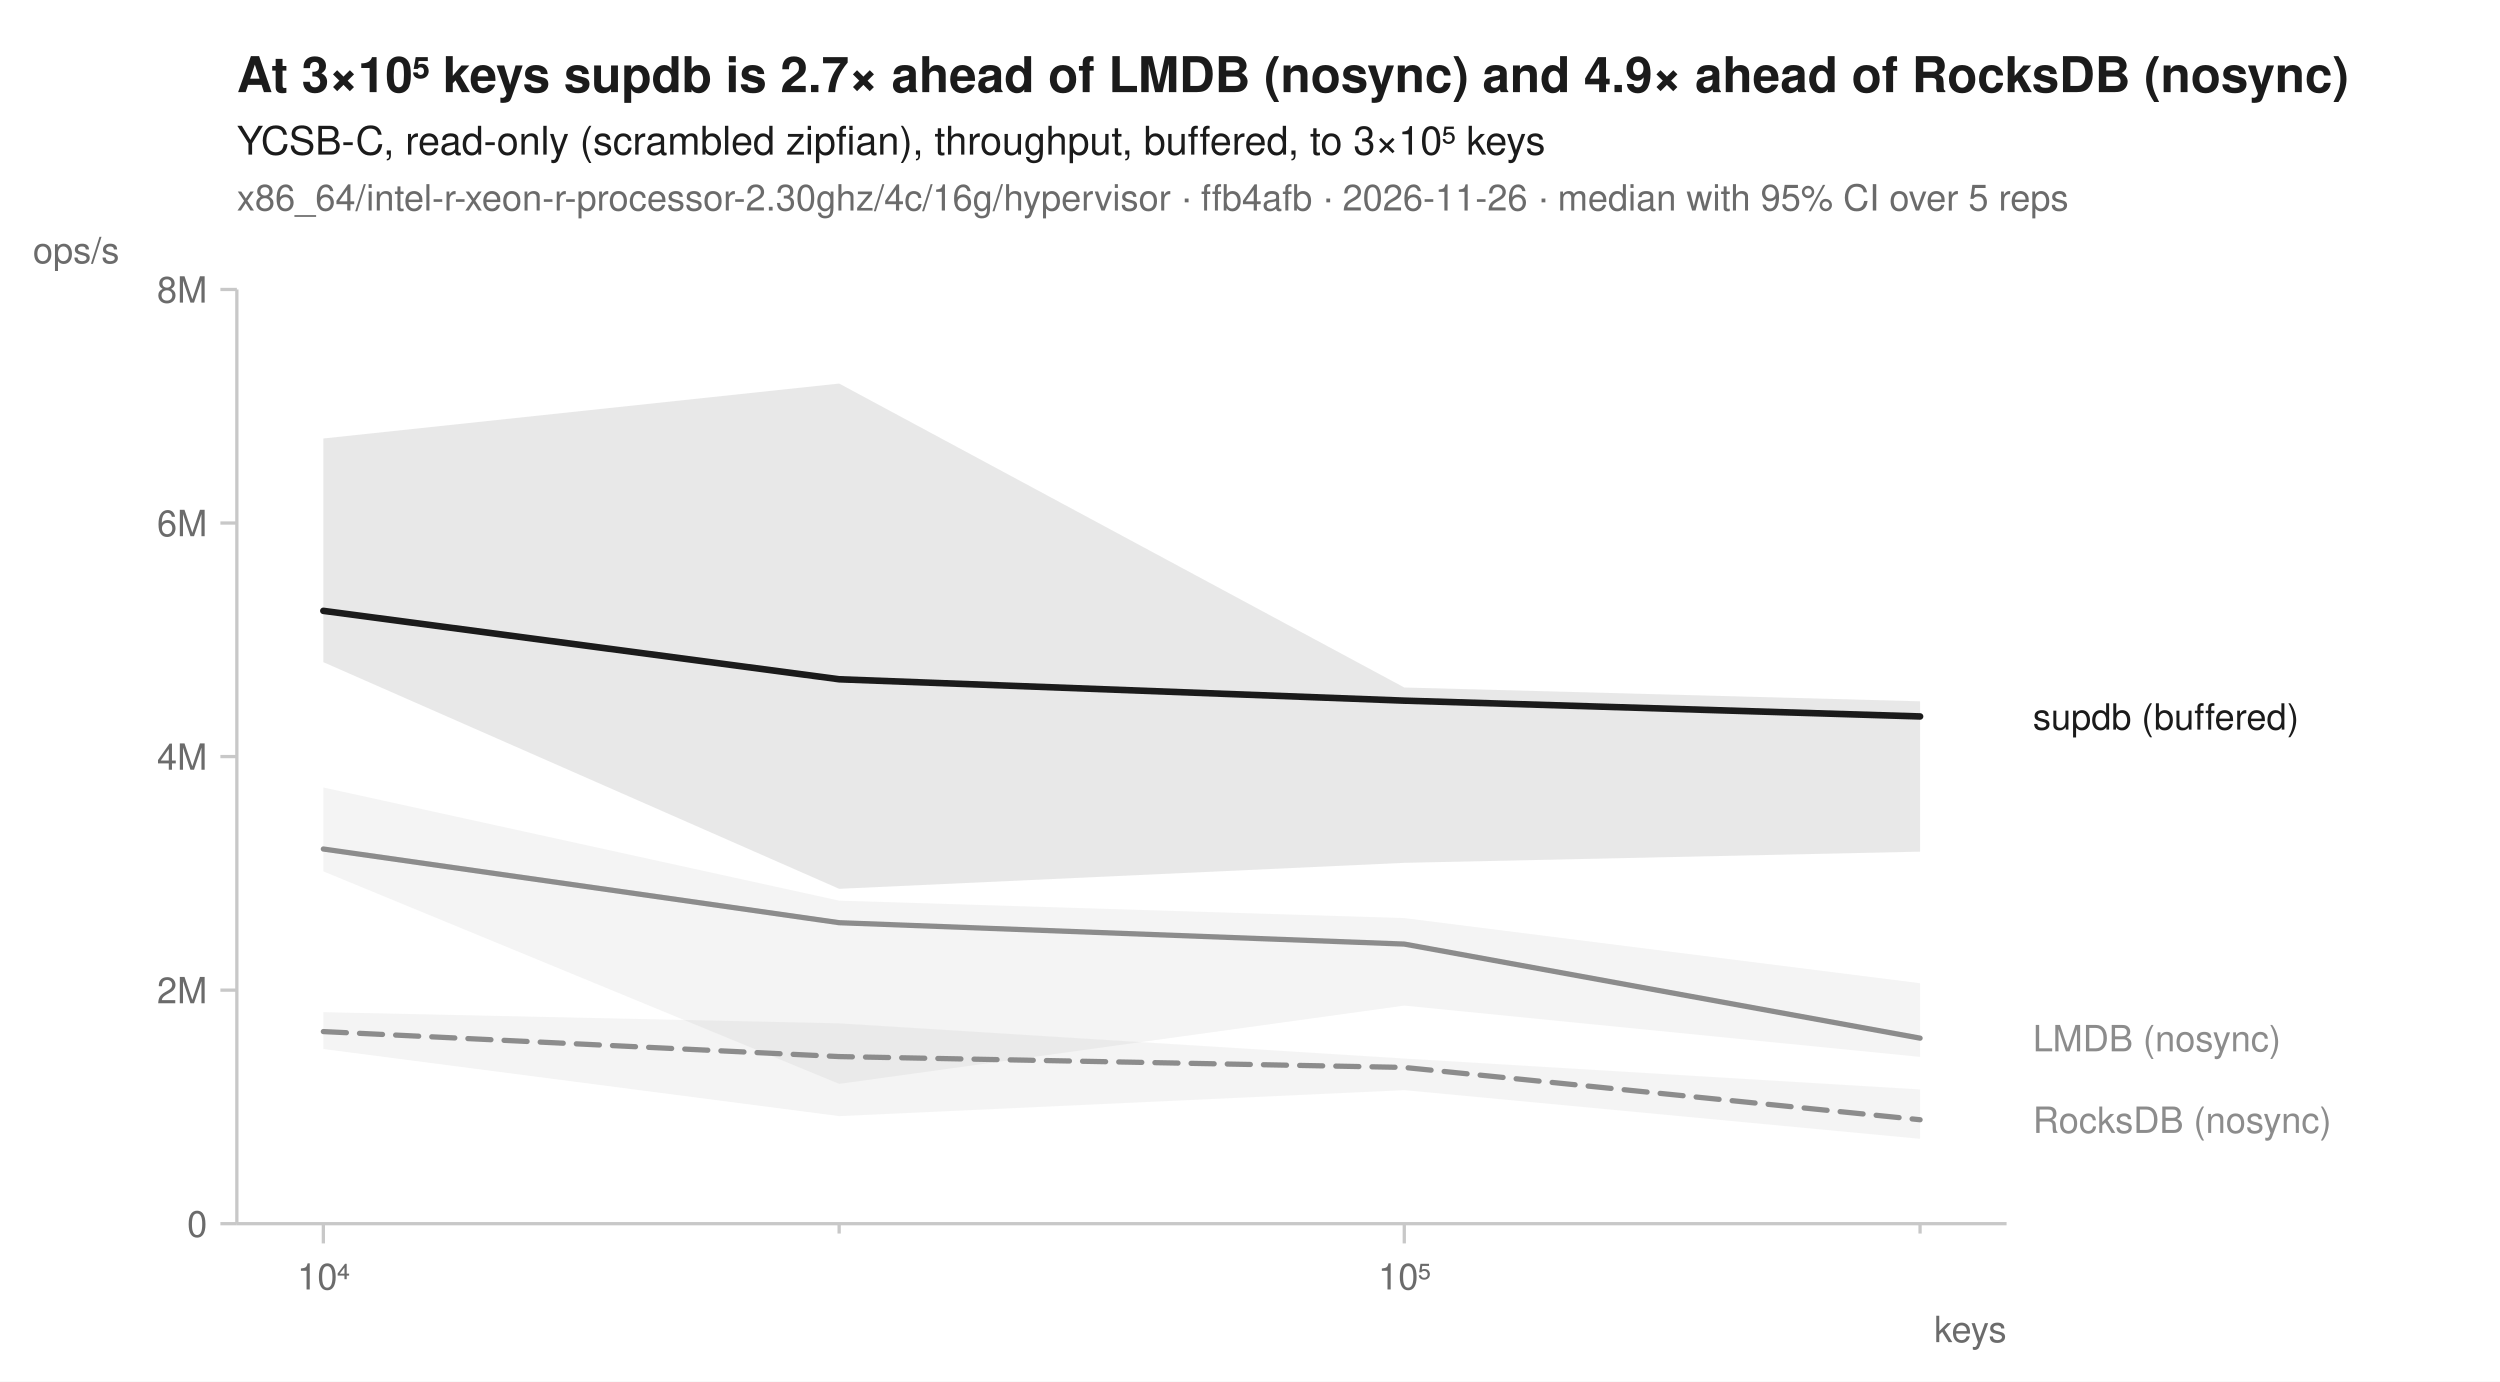
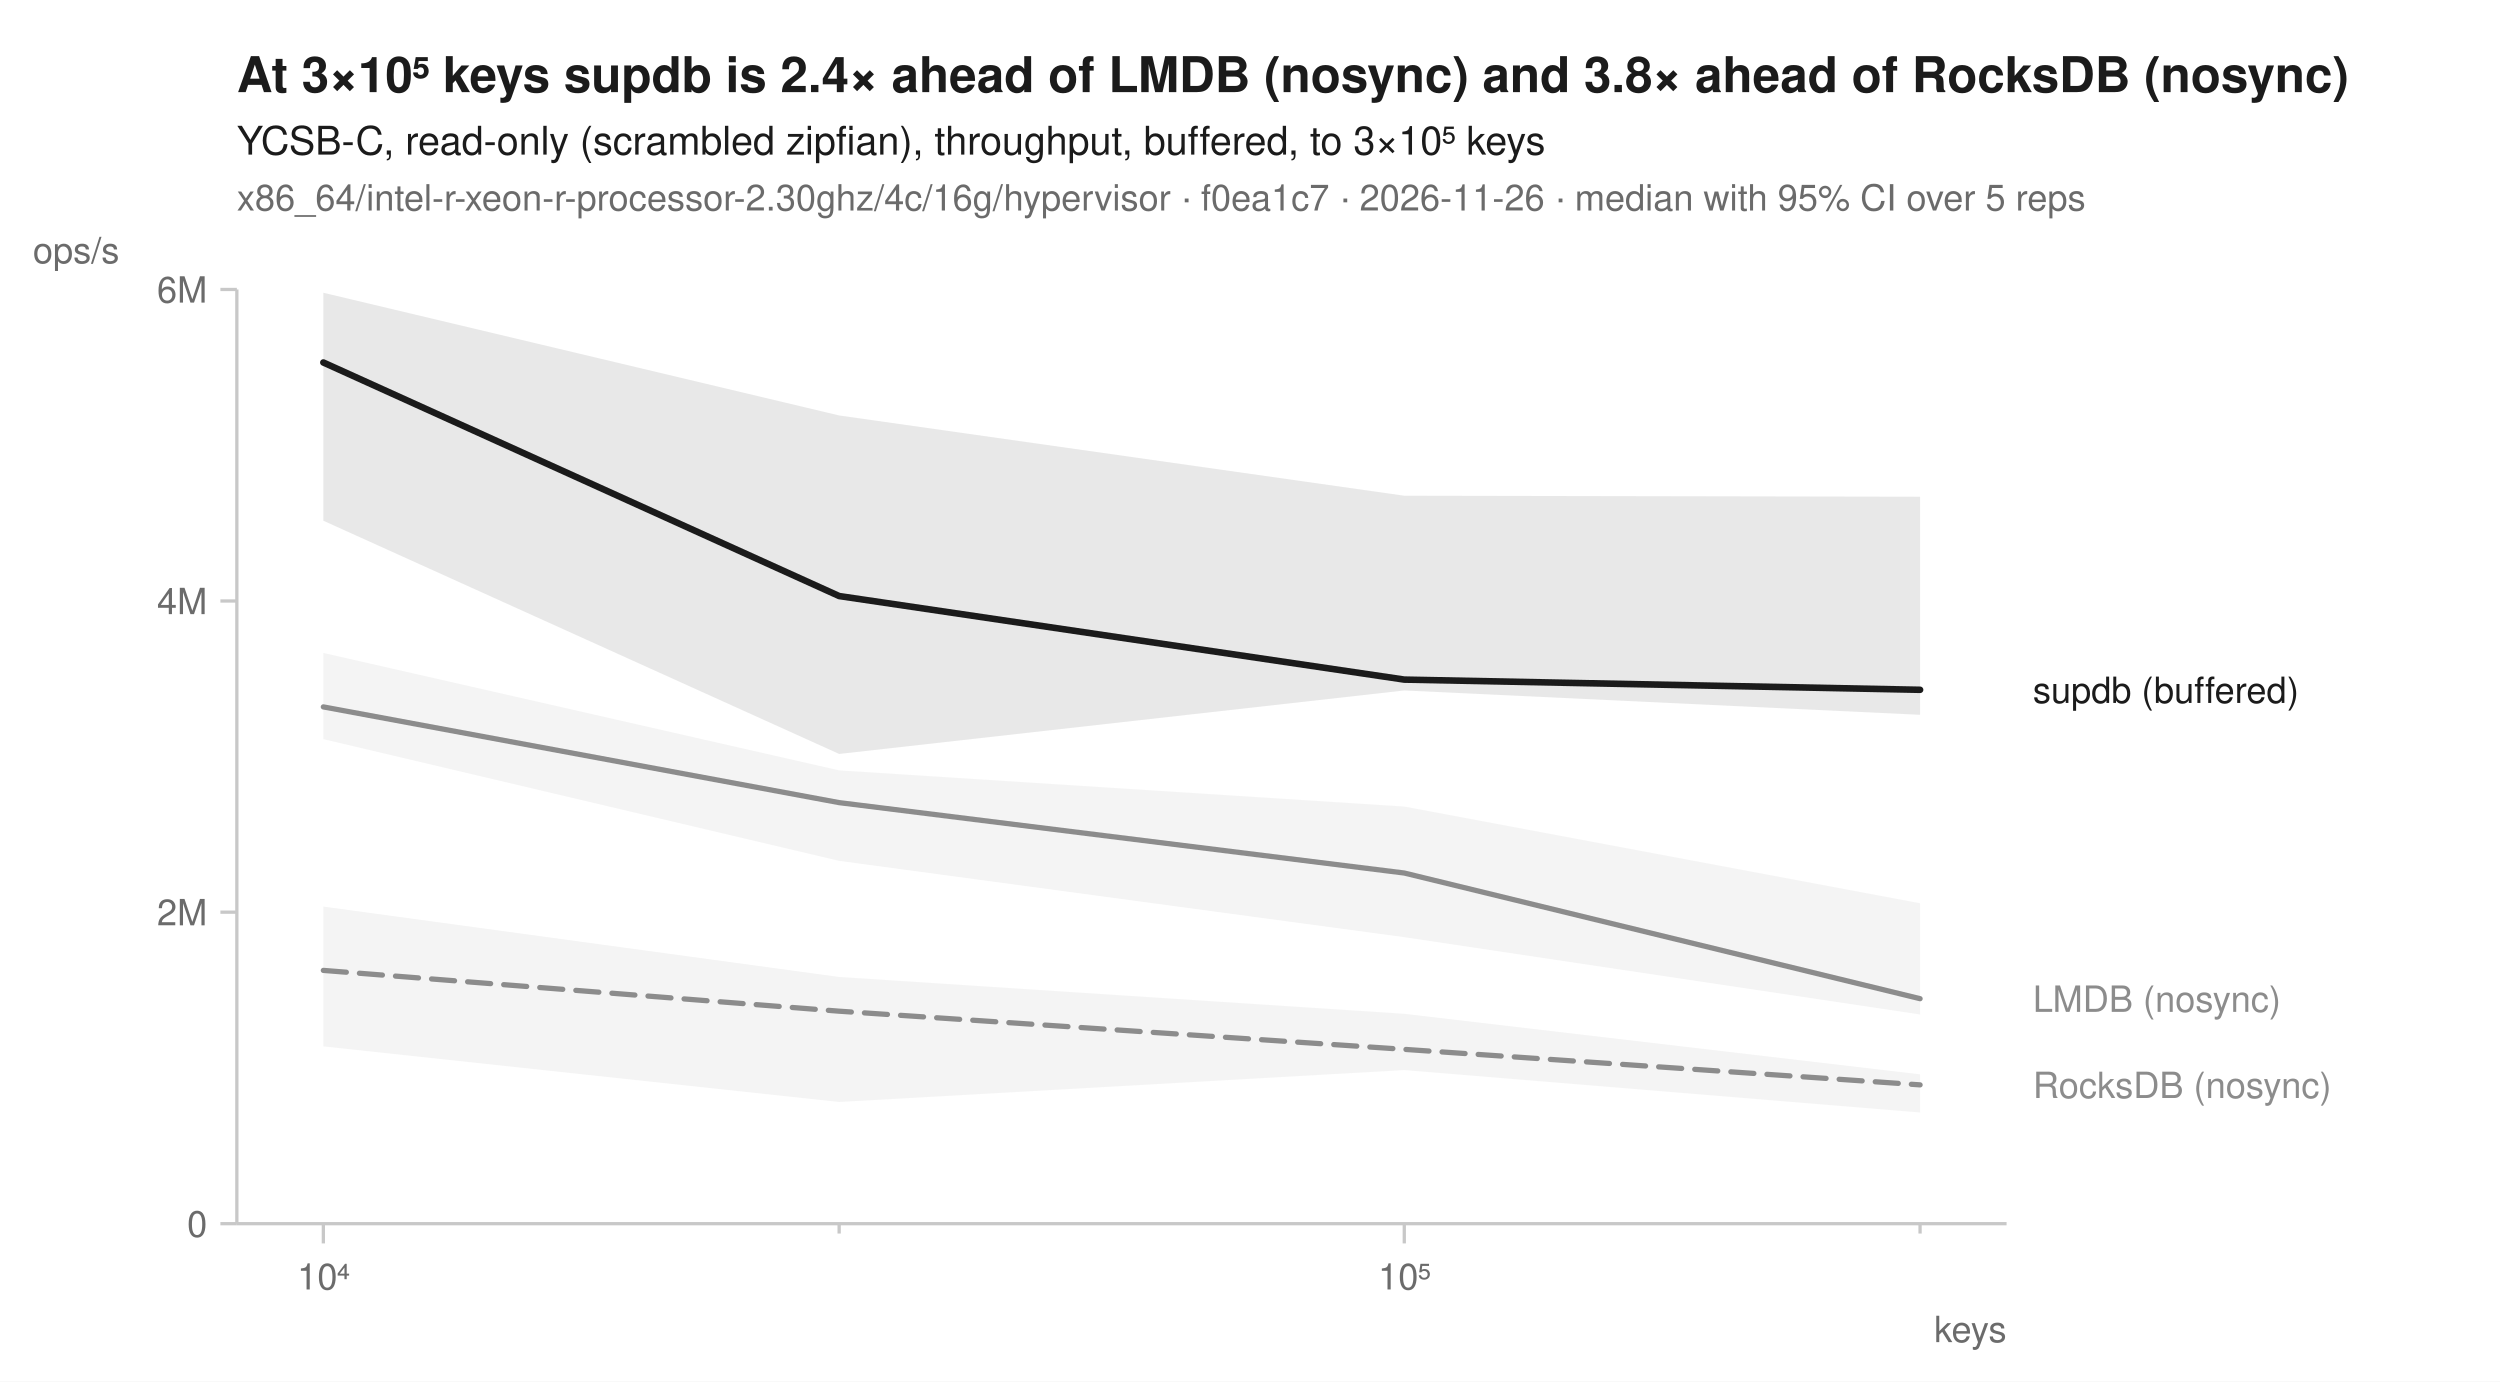
<svg xmlns="http://www.w3.org/2000/svg" width="760" height="420" viewBox="0 0 760 420" font-family="-apple-system, BlinkMacSystemFont, 'Segoe UI', Helvetica, Arial, sans-serif" fill="#1b1b1b">
  <rect width="760" height="420" fill="white" />
-   <text x="72" y="28" font-size="15" font-weight="600">At 3×10⁵ keys supdb is 2.7× ahead of LMDB (nosync) and 4.9× ahead of RocksDB (nosync)</text>
+   <text x="72" y="28" font-size="15" font-weight="600">At 3×10⁵ keys supdb is 2.4× ahead of LMDB (nosync) and 3.8× ahead of RocksDB (nosync)</text>
  <text x="72" y="47" font-size="12">YCSB-C, read-only (scrambled zipfian), throughput, buffered, to 3×10⁵ keys</text>
-   <text x="72" y="64" font-size="11" fill="#6b6b6b">x86_64/intel-r-xeon-r-processor-2.30ghz/4c/16g/hypervisor · ffb4afb · 2026-11-26 · median with 95% CI over 5 reps</text>
+   <text x="72" y="64" font-size="11" fill="#6b6b6b">x86_64/intel-r-xeon-r-processor-2.30ghz/4c/16g/hypervisor · f0ea1c7 · 2026-11-26 · median with 95% CI over 5 reps</text>
  <line x1="72" y1="372" x2="610" y2="372" stroke="#c8c8c8" stroke-width="1" />
  <line x1="72" y1="88" x2="72" y2="372" stroke="#c8c8c8" stroke-width="1" />
  <line x1="98.3" y1="372" x2="98.3" y2="378" stroke="#c8c8c8" stroke-width="1" />
  <text x="98.3" y="392" font-size="11" text-anchor="middle" fill="#6b6b6b">10⁴</text>
  <line x1="255.1" y1="372" x2="255.1" y2="375" stroke="#c8c8c8" stroke-width="1" />
  <line x1="426.9" y1="372" x2="426.9" y2="378" stroke="#c8c8c8" stroke-width="1" />
  <text x="426.9" y="392" font-size="11" text-anchor="middle" fill="#6b6b6b">10⁵</text>
  <line x1="583.7" y1="372" x2="583.7" y2="375" stroke="#c8c8c8" stroke-width="1" />
  <text x="610" y="408" font-size="11" text-anchor="end" fill="#6b6b6b">keys</text>
  <line x1="67" y1="372.0" x2="72" y2="372.0" stroke="#c8c8c8" stroke-width="1" />
  <text x="63" y="376.0" font-size="11" text-anchor="end" fill="#6b6b6b">0</text>
-   <line x1="67" y1="301.0" x2="72" y2="301.0" stroke="#c8c8c8" stroke-width="1" />
-   <text x="63" y="305.0" font-size="11" text-anchor="end" fill="#6b6b6b">2M</text>
-   <line x1="67" y1="230.0" x2="72" y2="230.0" stroke="#c8c8c8" stroke-width="1" />
-   <text x="63" y="234.0" font-size="11" text-anchor="end" fill="#6b6b6b">4M</text>
-   <line x1="67" y1="159.0" x2="72" y2="159.0" stroke="#c8c8c8" stroke-width="1" />
-   <text x="63" y="163.0" font-size="11" text-anchor="end" fill="#6b6b6b">6M</text>
+   <line x1="67" y1="277.3" x2="72" y2="277.3" stroke="#c8c8c8" stroke-width="1" />
+   <text x="63" y="281.3" font-size="11" text-anchor="end" fill="#6b6b6b">2M</text>
+   <line x1="67" y1="182.7" x2="72" y2="182.7" stroke="#c8c8c8" stroke-width="1" />
+   <text x="63" y="186.7" font-size="11" text-anchor="end" fill="#6b6b6b">4M</text>
  <line x1="67" y1="88.0" x2="72" y2="88.0" stroke="#c8c8c8" stroke-width="1" />
-   <text x="63" y="92.0" font-size="11" text-anchor="end" fill="#6b6b6b">8M</text>
+   <text x="63" y="92.0" font-size="11" text-anchor="end" fill="#6b6b6b">6M</text>
  <text x="10" y="80" font-size="11" text-anchor="start" fill="#6b6b6b">ops/s</text>
-   <path d="M98.3,307.7 L255.1,311.1 L426.9,321.8 L583.7,331.2 L583.7,346.2 L426.9,331.4 L255.1,339.3 L98.3,318.9 Z" fill="#8c8c8c" fill-opacity="0.10" />
-   <path d="M98.3,239.4 L255.1,273.8 L426.9,279.1 L583.7,298.9 L583.7,321.3 L426.9,305.7 L255.1,329.5 L98.3,264.9 Z" fill="#8c8c8c" fill-opacity="0.10" />
-   <path d="M98.3,133.3 L255.1,116.6 L426.9,209.0 L583.7,213.2 L583.7,258.9 L426.9,262.3 L255.1,270.2 L98.3,201.3 Z" fill="#1b1b1b" fill-opacity="0.10" />
-   <path d="M98.3,313.6 L255.1,321.2 L426.9,324.5 L583.7,340.4 " fill="none" stroke="#8c8c8c" stroke-width="1.6" stroke-linejoin="round" stroke-linecap="round" stroke-dasharray="7,4" />
-   <path d="M98.3,258.1 L255.1,280.5 L426.9,287.0 L583.7,315.6 " fill="none" stroke="#8c8c8c" stroke-width="1.6" stroke-linejoin="round" stroke-linecap="round" />
-   <path d="M98.3,185.7 L255.1,206.5 L426.9,213.0 L583.7,217.8 " fill="none" stroke="#1b1b1b" stroke-width="2" stroke-linejoin="round" stroke-linecap="round" />
-   <text x="618.0" y="221.8" font-size="11" fill="#1b1b1b">supdb (buffered)</text>
-   <text x="618.0" y="319.6" font-size="11" fill="#8c8c8c">LMDB (nosync)</text>
-   <text x="618.0" y="344.4" font-size="11" fill="#8c8c8c">RocksDB (nosync)</text>
+   <path d="M98.3,275.6 L255.1,297.0 L426.9,308.2 L583.7,326.6 L583.7,338.2 L426.9,325.3 L255.1,335.0 L98.3,318.1 Z" fill="#8c8c8c" fill-opacity="0.10" />
+   <path d="M98.3,198.5 L255.1,234.2 L426.9,245.2 L583.7,274.6 L583.7,308.4 L426.9,284.9 L255.1,261.7 L98.3,224.7 Z" fill="#8c8c8c" fill-opacity="0.10" />
+   <path d="M98.3,89.0 L255.1,126.3 L426.9,150.7 L583.7,151.0 L583.7,217.3 L426.9,209.9 L255.1,229.2 L98.3,158.3 Z" fill="#1b1b1b" fill-opacity="0.10" />
+   <path d="M98.3,295.0 L255.1,307.4 L426.9,319.0 L583.7,329.8 " fill="none" stroke="#8c8c8c" stroke-width="1.6" stroke-linejoin="round" stroke-linecap="round" stroke-dasharray="7,4" />
+   <path d="M98.3,214.9 L255.1,244.0 L426.9,265.4 L583.7,303.6 " fill="none" stroke="#8c8c8c" stroke-width="1.6" stroke-linejoin="round" stroke-linecap="round" />
+   <path d="M98.3,110.2 L255.1,181.2 L426.9,206.6 L583.7,209.7 " fill="none" stroke="#1b1b1b" stroke-width="2" stroke-linejoin="round" stroke-linecap="round" />
+   <text x="618.0" y="213.7" font-size="11" fill="#1b1b1b">supdb (buffered)</text>
+   <text x="618.0" y="307.6" font-size="11" fill="#8c8c8c">LMDB (nosync)</text>
+   <text x="618.0" y="333.8" font-size="11" fill="#8c8c8c">RocksDB (nosync)</text>
</svg>
